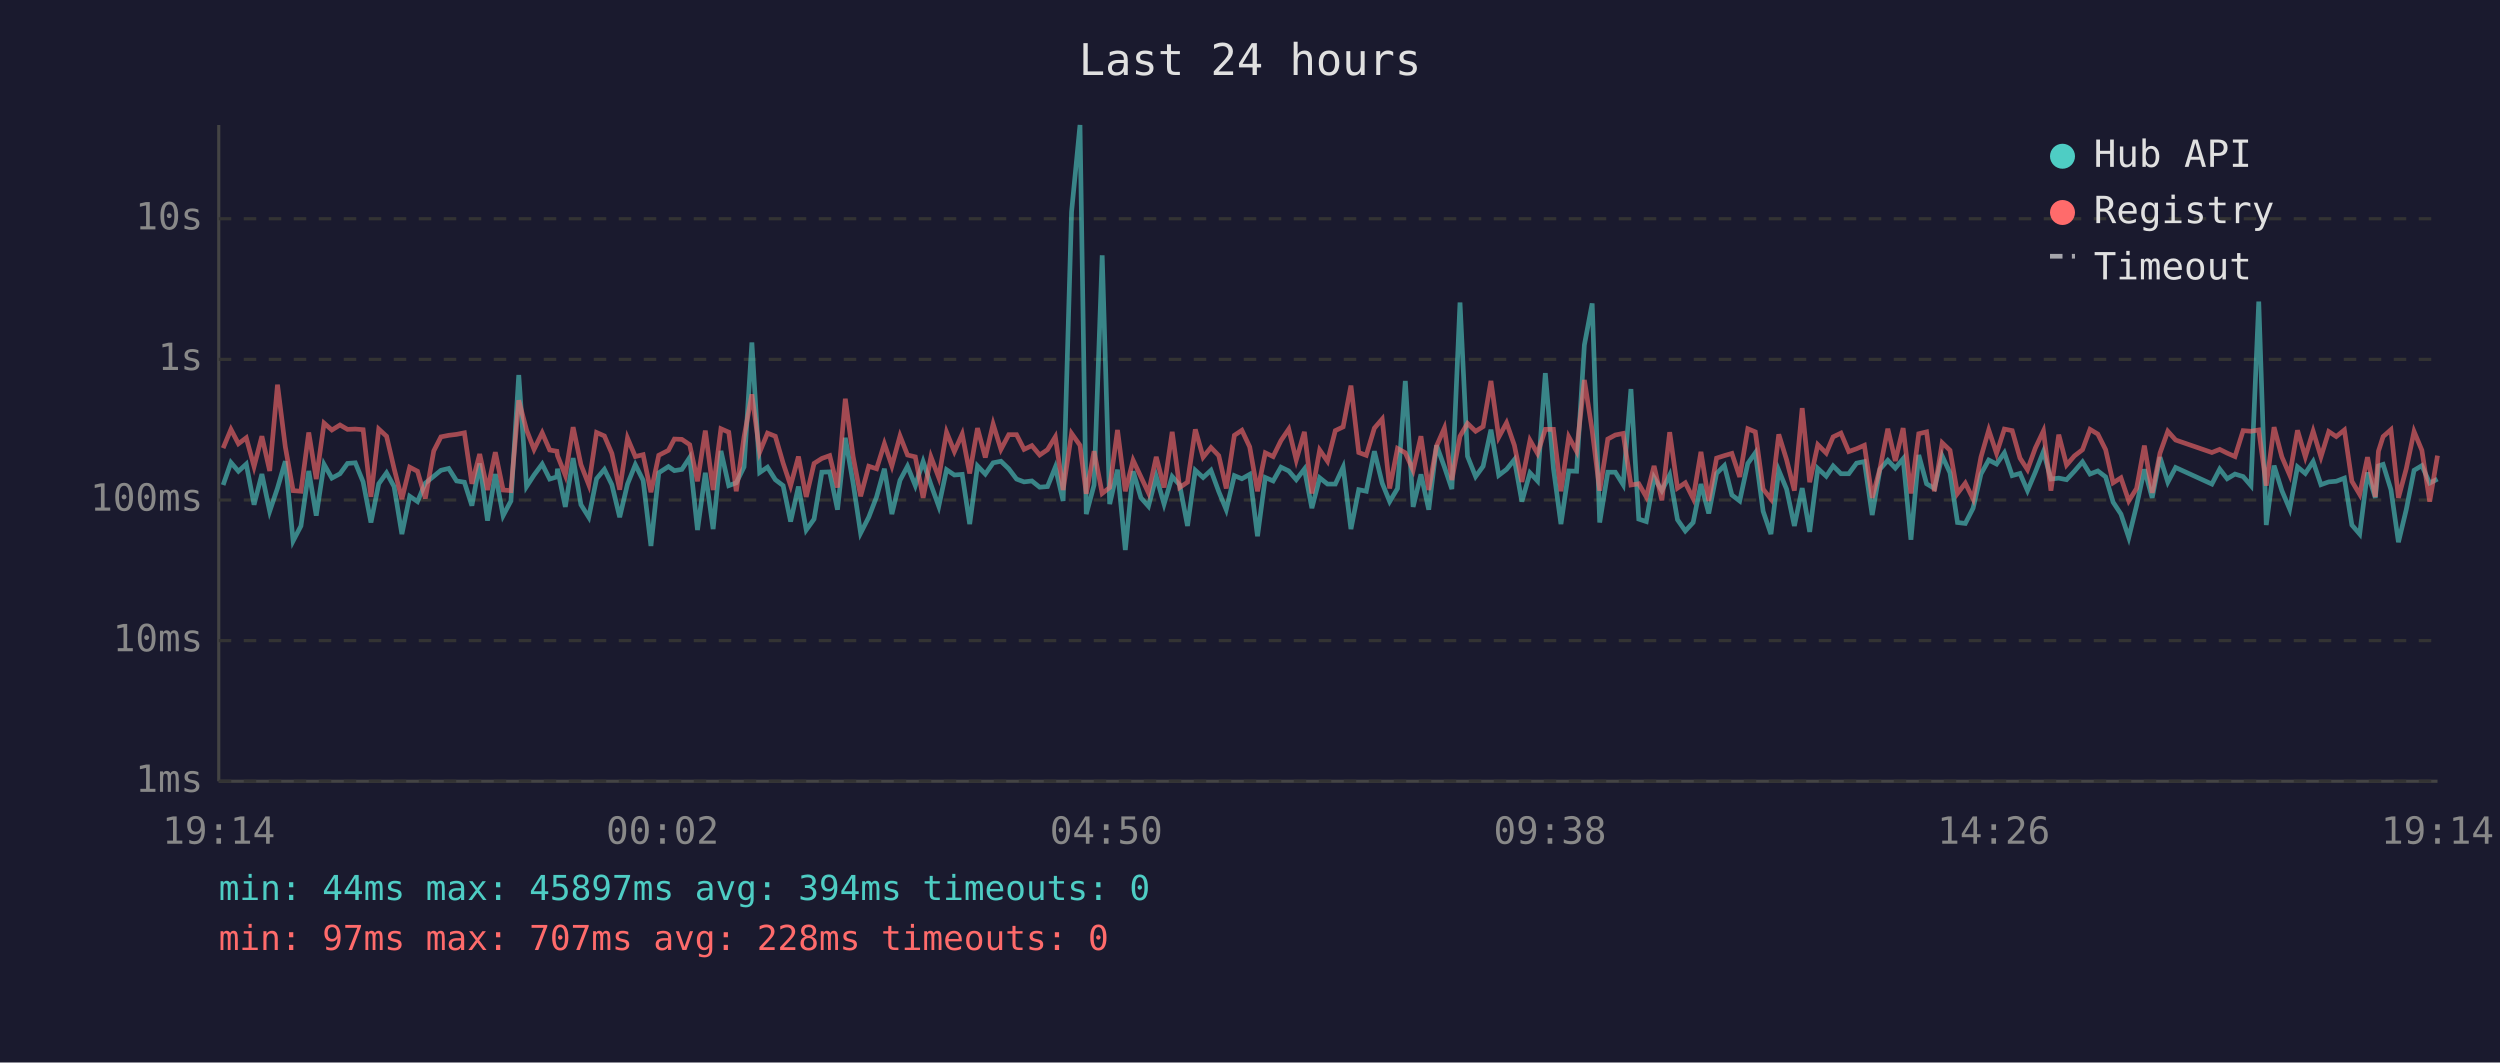
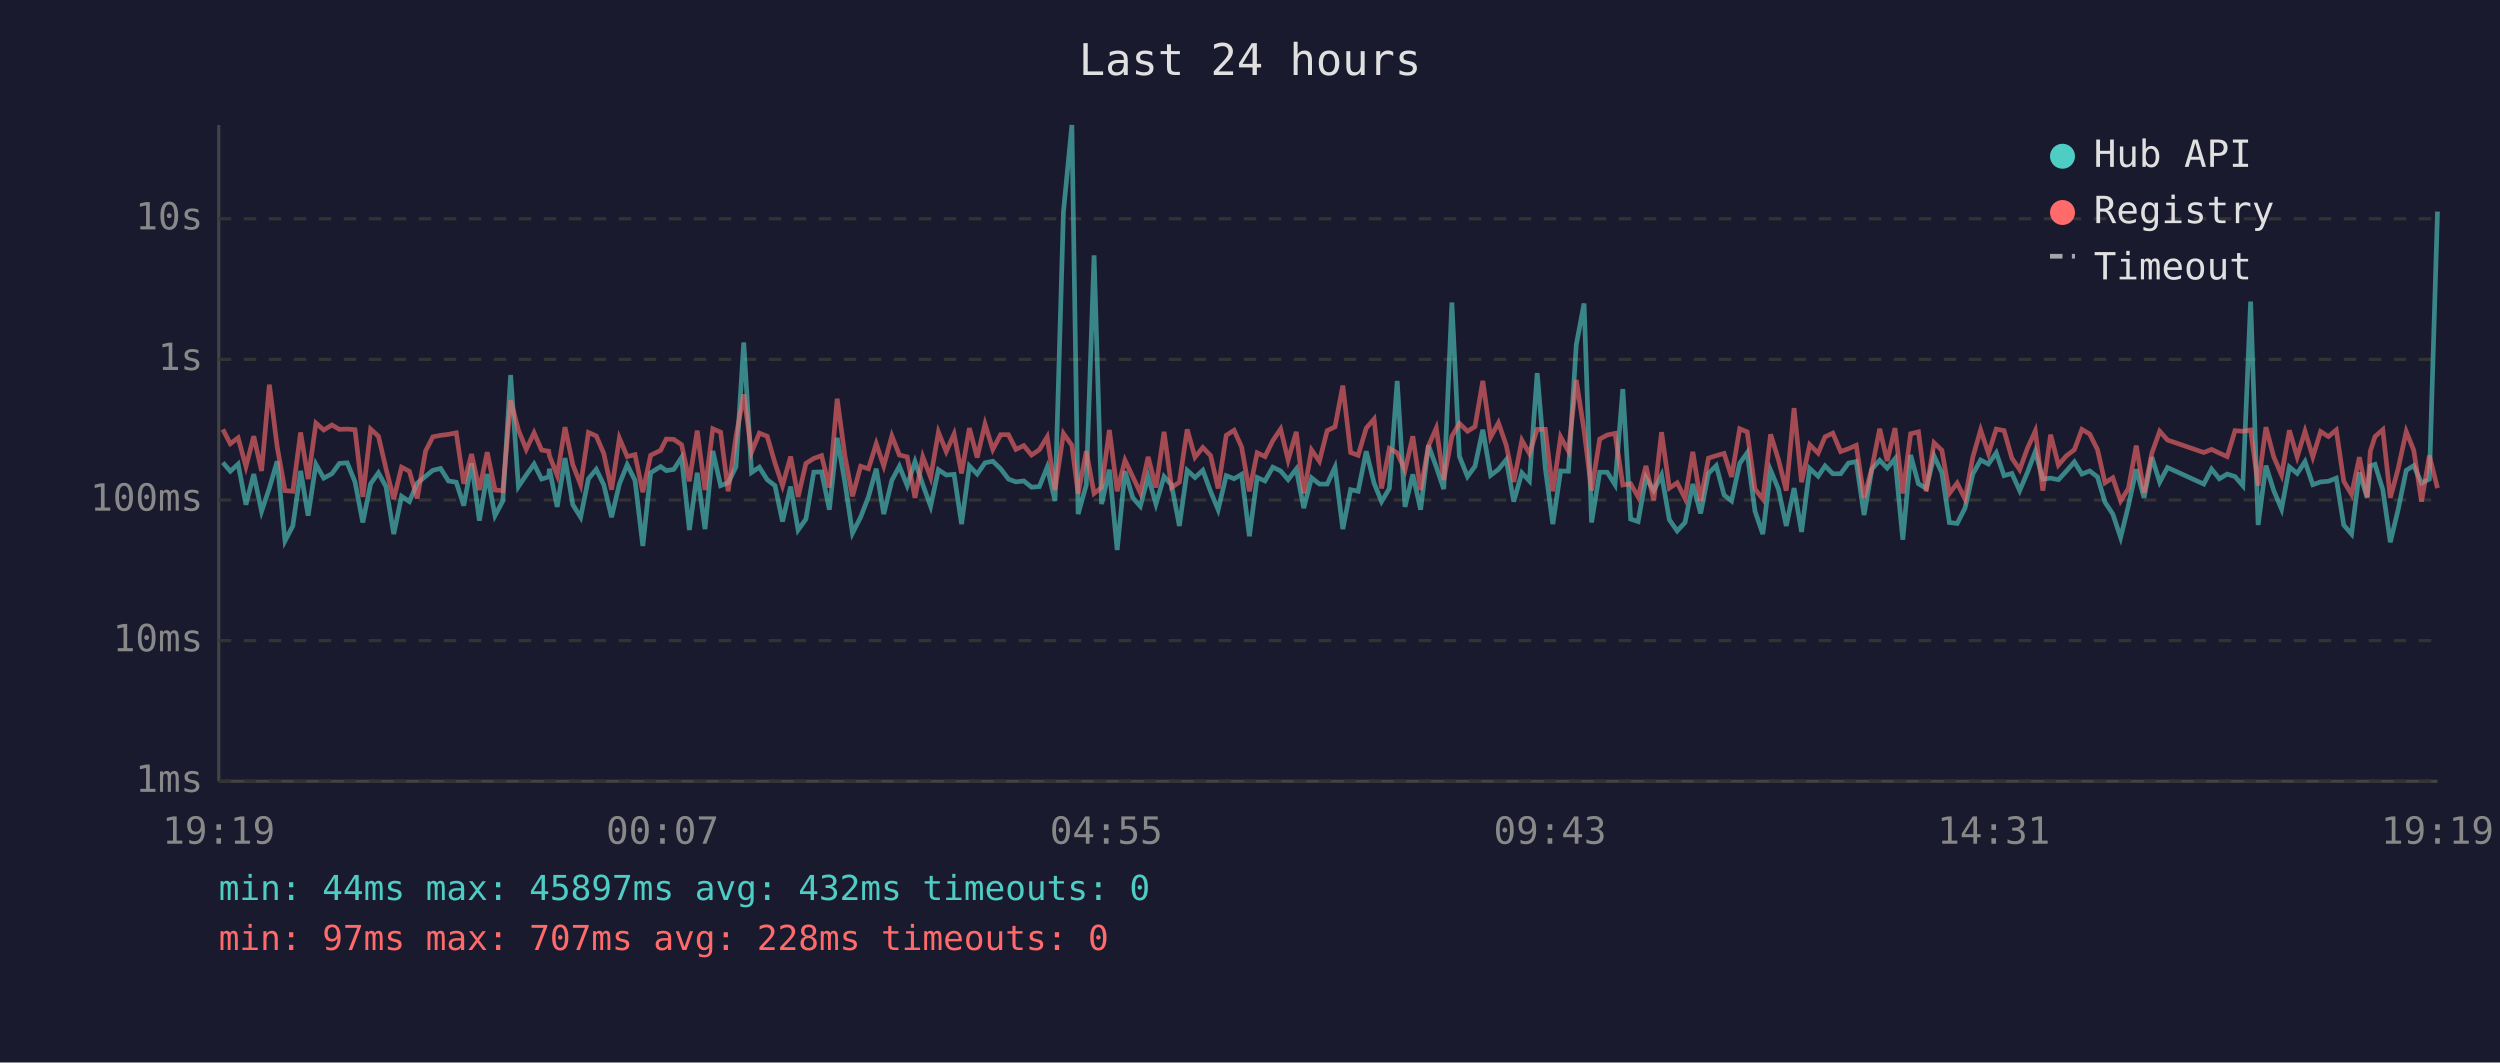
<svg xmlns="http://www.w3.org/2000/svg" viewBox="0 0 800 340" font-family="monospace" font-size="12">
  <rect width="800" height="340" fill="#1a1a2e" />
  <text x="400" y="24" fill="#e0e0e0" font-size="14" text-anchor="middle">Last 24 hours</text>
  <line x1="70" y1="40" x2="70" y2="250" stroke="#444" stroke-width="1" />
  <line x1="70" y1="250" x2="780" y2="250" stroke="#444" stroke-width="1" />
  <line x1="70" y1="250" x2="780" y2="250" stroke="#333" stroke-width="1" stroke-dasharray="4" />
  <text x="65" y="250" fill="#888" text-anchor="end" dominant-baseline="middle">1ms</text>
  <line x1="70" y1="205" x2="780" y2="205" stroke="#333" stroke-width="1" stroke-dasharray="4" />
  <text x="65" y="205" fill="#888" text-anchor="end" dominant-baseline="middle">10ms</text>
  <line x1="70" y1="160" x2="780" y2="160" stroke="#333" stroke-width="1" stroke-dasharray="4" />
  <text x="65" y="160" fill="#888" text-anchor="end" dominant-baseline="middle">100ms</text>
  <line x1="70" y1="115" x2="780" y2="115" stroke="#333" stroke-width="1" stroke-dasharray="4" />
  <text x="65" y="115" fill="#888" text-anchor="end" dominant-baseline="middle">1s</text>
  <line x1="70" y1="70" x2="780" y2="70" stroke="#333" stroke-width="1" stroke-dasharray="4" />
  <text x="65" y="70" fill="#888" text-anchor="end" dominant-baseline="middle">10s</text>
-   <text x="70" y="270" fill="#888" text-anchor="middle">19:14</text>
-   <text x="212" y="270" fill="#888" text-anchor="middle">00:02</text>
-   <text x="354" y="270" fill="#888" text-anchor="middle">04:50</text>
-   <text x="496" y="270" fill="#888" text-anchor="middle">09:38</text>
-   <text x="638" y="270" fill="#888" text-anchor="middle">14:26</text>
-   <text x="780" y="270" fill="#888" text-anchor="middle">19:14</text>
-   <polyline points="71.4,155.2 73.9,148.0 76.3,150.8 78.8,148.5 81.3,161.5 83.8,151.7 86.3,163.6 88.8,156.2 91.3,147.6 93.8,173.1 96.3,168.3 98.8,150.7 101.2,165.0 103.7,148.6 106.2,153.0 108.8,151.6 111.2,148.3 113.7,148.1 116.2,154.2 118.7,167.2 121.2,154.8 123.7,151.3 126.1,155.7 128.6,170.9 131.1,158.8 133.6,160.5 136.1,154.6 138.8,152.4 141.1,150.5 143.6,149.9 146.1,153.9 148.6,154.3 151.0,161.8 153.5,148.3 156.0,166.6 158.5,151.7 161.0,165.0 163.5,160.3 166.0,120.0 168.5,155.7 170.9,152.0 173.5,148.5 175.9,153.3 178.2,152.6 178.4,150.0 180.9,162.2 183.4,146.6 185.9,161.5 188.4,165.5 190.9,153.2 193.4,150.2 195.8,155.1 198.3,165.5 200.8,154.9 203.3,148.7 205.8,153.7 208.3,174.7 210.8,151.3 213.9,149.3 215.8,150.6 218.2,150.2 220.7,146.4 223.2,169.6 225.7,151.3 228.2,169.3 230.7,144.3 233.2,155.4 235.6,154.5 238.1,149.4 240.6,109.6 243.1,151.2 245.6,149.5 248.1,153.5 250.6,155.4 253.0,166.9 255.5,155.7 258.0,169.6 260.5,166.1 263.0,151.1 265.5,151.0 268.0,163.1 270.5,140.1 273.0,154.6 275.4,170.6 278.0,165.5 280.5,159.0 283.0,150.0 285.4,164.5 288.0,153.7 290.4,149.2 292.9,155.4 295.4,147.7 297.9,155.1 300.4,162.0 302.9,150.3 305.4,152.0 307.9,151.8 310.3,167.7 312.8,149.1 315.3,151.7 317.8,148.1 320.3,147.6 322.8,150.0 325.3,153.3 327.7,154.2 330.2,153.9 332.7,155.9 335.2,155.7 337.7,149.5 340.2,160.3 342.9,67.8 345.6,40.0 347.6,164.5 350.1,155.2 352.7,81.7 355.1,161.3 357.6,150.3 360.1,176.0 362.6,150.8 365.1,159.3 367.5,162.0 370.0,152.5 372.5,161.3 375.1,152.5 377.5,155.2 380.0,168.3 382.5,150.5 385.0,152.8 387.5,150.5 390.0,157.3 392.4,163.1 395.0,152.2 397.4,153.2 399.9,151.8 402.4,171.6 404.9,152.8 407.4,153.9 409.9,149.5 412.4,150.7 414.8,153.5 417.4,150.1 419.8,162.6 422.3,152.9 424.8,154.9 427.3,154.9 429.8,149.5 432.3,169.3 434.8,156.7 437.2,157.2 439.8,144.4 442.3,154.6 444.7,160.5 447.2,156.3 449.7,121.9 452.2,162.2 454.7,151.8 457.2,163.1 459.7,142.5 462.2,149.4 464.6,156.5 467.2,96.8 469.6,146.0 472.2,152.5 474.6,149.2 477.1,137.5 479.6,152.1 482.1,150.2 484.6,147.1 487.0,160.5 489.6,151.3 492.0,153.9 494.5,119.4 497.1,149.9 499.5,167.7 502.0,150.7 504.5,150.8 507.0,110.4 509.5,97.1 511.9,167.2 514.5,151.1 516.9,151.1 519.4,155.1 521.9,124.5 524.4,166.1 526.8,166.9 529.3,152.8 531.8,157.0 534.3,152.0 536.8,166.3 539.3,169.9 541.8,167.2 544.3,154.9 546.8,164.3 549.3,151.5 551.8,149.0 554.2,158.4 556.7,160.3 559.3,148.3 561.7,144.9 564.2,163.6 566.7,170.9 569.2,150.5 571.7,156.5 574.2,168.3 576.7,156.2 579.1,170.2 581.7,149.9 584.4,152.4 586.6,149.1 589.1,151.6 591.6,151.6 594.1,148.2 596.6,147.7 599.1,164.8 601.6,150.1 604.1,147.3 606.5,149.8 609.0,146.8 611.5,172.7 614.0,145.6 616.5,154.8 619.0,156.3 621.5,145.9 624.0,151.3 626.4,167.2 628.9,167.5 631.4,162.6 633.9,151.7 636.4,147.2 638.9,148.5 641.4,144.9 643.9,152.2 646.4,151.5 648.8,157.0 651.3,151.1 653.9,144.5 656.3,153.3 658.8,153.0 661.3,153.5 663.8,150.8 666.4,147.8 668.8,151.7 671.3,150.7 673.8,152.6 676.2,160.7 678.7,164.5 681.2,172.0 683.7,161.8 686.2,150.2 688.7,159.3 691.2,146.3 693.7,154.3 696.2,149.6 707.8,154.9 710.3,150.1 712.7,153.2 715.2,151.7 717.8,152.5 720.3,155.4 722.8,96.5 725.2,168.0 727.7,149.0 730.2,157.0 732.7,162.9 735.2,149.4 737.7,151.5 740.2,147.7 742.7,155.1 745.2,154.2 747.6,154.0 750.2,153.0 752.6,168.0 755.1,170.9 757.6,151.2 760.1,159.3 761.1,149.1 762.6,148.6 765.1,156.7 767.5,173.5 770.0,163.1 772.5,150.5 775.0,149.0 777.5,154.6 780.0,153.3" fill="none" stroke="#4ecdc4" stroke-width="1.5" opacity="0.6" />
-   <polyline points="71.4,143.4 73.9,137.4 76.3,142.0 78.8,140.1 81.3,149.3 83.8,139.6 86.3,150.7 88.8,123.1 91.3,143.0 93.8,157.0 96.3,157.2 98.8,138.4 101.2,153.3 103.7,135.4 106.2,137.6 108.8,136.0 111.2,137.4 113.7,137.3 116.2,137.5 118.7,159.0 121.2,137.3 123.7,139.6 126.1,149.9 128.6,159.7 131.1,149.5 133.6,150.8 136.1,159.5 138.8,144.3 141.1,139.8 143.6,139.3 146.1,139.0 148.6,138.5 151.0,154.8 153.5,145.3 156.0,156.8 158.5,144.7 161.0,156.8 163.5,157.0 166.0,128.1 168.5,137.6 170.9,143.8 173.5,138.5 175.9,144.0 178.2,144.4 178.4,145.8 180.9,152.1 183.4,136.7 185.9,148.7 188.4,155.1 190.9,138.4 193.4,139.5 195.8,145.1 198.3,156.7 200.8,140.2 203.3,146.1 205.8,145.5 208.3,157.5 210.8,145.7 213.9,144.1 215.8,140.5 218.2,140.6 220.7,142.3 223.2,154.0 225.7,137.8 228.2,156.8 230.7,137.2 233.2,138.3 235.6,157.2 238.1,139.8 240.6,126.2 243.1,144.7 245.6,138.6 248.1,139.6 250.6,148.2 253.0,155.4 255.5,146.1 258.0,159.0 260.5,148.3 263.0,146.7 265.5,145.8 268.0,156.0 270.5,127.6 273.0,146.1 275.4,158.8 278.0,149.2 280.5,150.0 283.0,142.0 285.4,149.1 288.0,139.5 290.4,145.6 292.9,146.2 295.4,159.3 297.9,146.2 300.4,152.8 302.9,138.3 305.4,144.5 307.9,138.9 310.3,151.5 312.8,137.0 315.3,146.4 317.8,135.7 320.3,143.8 322.8,139.1 325.3,139.1 327.7,143.8 330.2,142.6 332.7,145.6 335.2,143.9 337.7,139.8 340.2,156.8 342.9,138.7 345.6,142.5 347.6,158.0 350.1,144.4 352.7,157.9 355.1,156.0 357.6,137.6 360.1,157.2 362.6,147.3 365.1,152.6 367.5,157.7 370.0,146.2 372.5,156.0 375.1,138.2 377.5,156.0 380.0,154.3 382.5,137.4 385.0,146.3 387.5,143.2 390.0,145.8 392.4,156.3 395.0,139.3 397.4,137.7 399.9,143.0 402.4,157.2 404.9,144.9 407.4,146.1 409.9,141.0 412.4,137.3 414.8,147.2 417.4,138.2 419.8,157.9 422.3,144.0 424.8,147.6 427.3,137.8 429.8,136.6 432.3,123.4 434.8,144.8 437.2,145.7 439.8,137.0 442.3,134.1 444.7,156.3 447.2,143.5 449.7,144.9 452.2,150.5 454.7,139.6 457.2,156.8 459.7,142.7 462.2,137.0 464.6,153.6 467.2,139.6 469.6,135.5 472.2,138.0 474.6,136.5 477.1,121.9 479.6,139.9 482.1,135.3 484.6,142.5 487.0,154.2 489.6,140.9 492.0,145.1 494.5,137.4 497.1,137.4 499.5,157.2 502.0,139.8 504.5,144.4 507.0,121.6 509.5,137.8 511.9,157.0 514.5,140.5 516.9,139.2 519.4,138.7 521.9,155.2 524.4,154.8 526.8,159.0 529.3,149.1 531.8,160.1 534.3,138.3 536.8,156.2 539.3,154.5 541.8,159.5 544.3,144.6 546.8,160.3 549.3,146.6 551.8,145.8 554.2,145.1 556.7,152.6 559.3,137.2 561.7,138.2 564.2,156.5 566.7,159.7 569.2,139.0 571.7,147.1 574.2,157.0 576.7,130.6 579.1,154.3 581.7,142.3 584.4,145.0 586.6,139.8 589.1,138.6 591.6,144.5 594.1,143.6 596.6,142.5 599.1,159.3 601.6,149.9 604.1,137.2 606.5,147.5 609.0,137.0 611.5,157.9 614.0,138.8 616.5,138.2 619.0,157.2 621.5,141.7 624.0,144.1 626.4,157.9 628.9,154.6 631.4,159.7 633.9,146.3 636.4,137.6 638.9,145.1 641.4,137.3 643.9,137.8 646.4,146.6 648.8,150.3 651.3,143.4 653.9,137.9 656.3,157.0 658.8,139.1 661.3,148.8 663.8,145.9 666.4,143.9 668.8,137.4 671.3,138.9 673.8,143.9 676.2,154.5 678.7,152.9 681.2,160.3 683.7,156.3 686.2,142.6 688.7,157.7 691.2,145.0 693.7,138.0 696.2,140.8 707.8,144.8 710.3,143.8 712.7,145.0 715.2,146.1 717.8,137.8 720.3,138.0 722.8,137.6 725.2,155.4 727.7,136.7 730.2,146.2 732.7,152.0 735.2,137.7 737.7,146.2 740.2,138.0 742.7,146.2 745.2,138.1 747.6,139.7 750.2,137.6 752.6,154.0 755.1,158.2 757.6,146.3 760.1,159.0 761.1,144.4 762.6,139.7 765.1,137.5 767.5,159.3 770.0,150.0 772.5,138.1 775.0,144.1 777.5,160.5 780.0,145.8" fill="none" stroke="#ff6b6b" stroke-width="1.5" opacity="0.6" />
+   <text x="70" y="270" fill="#888" text-anchor="middle">19:19</text>
+   <text x="212" y="270" fill="#888" text-anchor="middle">00:07</text>
+   <text x="354" y="270" fill="#888" text-anchor="middle">04:55</text>
+   <text x="496" y="270" fill="#888" text-anchor="middle">09:43</text>
+   <text x="638" y="270" fill="#888" text-anchor="middle">14:31</text>
+   <text x="780" y="270" fill="#888" text-anchor="middle">19:19</text>
+   <polyline points="71.3,148.0 73.7,150.8 76.2,148.5 78.7,161.5 81.2,151.7 83.7,163.6 86.2,156.2 88.7,147.6 91.2,173.1 93.7,168.3 96.2,150.7 98.6,165.0 101.1,148.6 103.6,153.0 106.2,151.6 108.6,148.3 111.1,148.1 113.6,154.2 116.1,167.2 118.6,154.8 121.1,151.3 123.5,155.7 126.0,170.9 128.5,158.8 131.0,160.5 133.5,154.6 136.2,152.4 138.5,150.5 141.0,149.9 143.5,153.9 146.0,154.3 148.4,161.8 150.9,148.3 153.4,166.6 155.9,151.7 158.4,165.0 160.9,160.3 163.4,120.0 165.9,155.7 168.4,152.0 170.9,148.5 173.3,153.3 175.6,152.6 175.8,150.0 178.3,162.2 180.8,146.6 183.3,161.5 185.8,165.5 188.3,153.2 190.8,150.2 193.2,155.1 195.7,165.5 198.2,154.9 200.7,148.7 203.2,153.7 205.7,174.7 208.2,151.3 211.4,149.3 213.2,150.6 215.6,150.2 218.1,146.4 220.6,169.6 223.1,151.3 225.6,169.3 228.1,144.3 230.6,155.4 233.0,154.5 235.5,149.4 238.0,109.6 240.5,151.2 243.0,149.5 245.5,153.5 248.0,155.4 250.4,166.9 253.0,155.7 255.4,169.6 257.9,166.1 260.4,151.1 262.9,151.0 265.4,163.1 267.9,140.1 270.4,154.6 272.8,170.6 275.4,165.5 277.9,159.0 280.4,150.0 282.8,164.5 285.4,153.7 287.8,149.2 290.3,155.4 292.8,147.7 295.3,155.1 297.8,162.0 300.3,150.3 302.8,152.0 305.3,151.8 307.7,167.7 310.2,149.1 312.7,151.7 315.2,148.1 317.7,147.6 320.2,150.0 322.7,153.3 325.1,154.2 327.6,153.9 330.1,155.9 332.6,155.7 335.1,149.5 337.6,160.3 340.3,67.8 343.0,40.0 345.0,164.5 347.6,155.2 350.1,81.7 352.5,161.3 355.0,150.3 357.5,176.0 360.0,150.8 362.5,159.3 364.9,162.0 367.4,152.5 369.9,161.3 372.5,152.5 374.9,155.2 377.4,168.3 379.9,150.5 382.4,152.8 384.9,150.5 387.4,157.3 389.8,163.1 392.4,152.2 394.9,153.2 397.3,151.8 399.8,171.6 402.3,152.8 404.8,153.9 407.3,149.5 409.8,150.7 412.2,153.5 414.8,150.1 417.2,162.6 419.7,152.9 422.2,154.9 424.7,154.9 427.2,149.5 429.7,169.3 432.2,156.7 434.6,157.2 437.2,144.4 439.7,154.6 442.1,160.5 444.6,156.3 447.1,121.9 449.6,162.2 452.1,151.8 454.6,163.1 457.1,142.5 459.6,149.4 462.0,156.5 464.6,96.8 467.0,146.0 469.6,152.5 472.0,149.2 474.5,137.5 477.0,152.1 479.5,150.2 482.0,147.1 484.4,160.5 487.0,151.3 489.4,153.9 491.9,119.4 494.5,149.9 496.9,167.7 499.4,150.7 501.9,150.8 504.4,110.4 506.9,97.1 509.3,167.2 511.9,151.1 514.3,151.1 516.8,155.1 519.3,124.5 521.8,166.1 524.2,166.9 526.7,152.8 529.2,157.0 531.7,152.0 534.2,166.3 536.7,169.9 539.2,167.2 541.7,154.9 544.2,164.3 546.7,151.5 549.2,149.0 551.7,158.4 554.1,160.3 556.7,148.3 559.1,144.9 561.6,163.6 564.1,170.9 566.6,150.5 569.1,156.5 571.6,168.3 574.1,156.2 576.5,170.2 579.1,149.9 581.8,152.4 584.0,149.1 586.5,151.6 589.0,151.6 591.5,148.2 594.0,147.7 596.5,164.8 599.0,150.1 601.5,147.3 603.9,149.8 606.4,146.8 608.9,172.7 611.4,145.6 613.9,154.8 616.4,156.3 618.9,145.9 621.4,151.3 623.8,167.2 626.3,167.5 628.8,162.6 631.3,151.7 633.8,147.2 636.3,148.5 638.8,144.9 641.3,152.2 643.8,151.5 646.3,157.0 648.8,151.1 651.3,144.5 653.7,153.3 656.2,153.0 658.7,153.5 661.2,150.8 663.8,147.8 666.2,151.7 668.7,150.7 671.2,152.6 673.6,160.7 676.1,164.5 678.6,172.0 681.1,161.8 683.6,150.2 686.1,159.3 688.6,146.3 691.1,154.3 693.6,149.6 705.2,154.9 707.7,150.1 710.2,153.2 712.7,151.7 715.2,152.5 717.7,155.4 720.2,96.5 722.6,168.0 725.1,149.0 727.6,157.0 730.1,162.9 732.6,149.4 735.1,151.5 737.6,147.7 740.1,155.1 742.6,154.2 745.1,154.0 747.6,153.0 750.0,168.0 752.5,170.9 755.0,151.2 757.5,159.3 758.5,149.1 760.0,148.6 762.5,156.7 764.9,173.5 767.4,163.1 770.0,150.5 772.4,149.0 774.9,154.6 777.4,153.3 780.0,67.7" fill="none" stroke="#4ecdc4" stroke-width="1.5" opacity="0.6" />
+   <polyline points="71.3,137.4 73.7,142.0 76.2,140.1 78.7,149.3 81.2,139.6 83.7,150.7 86.2,123.1 88.7,143.0 91.2,157.0 93.7,157.2 96.2,138.4 98.6,153.3 101.1,135.4 103.6,137.6 106.2,136.0 108.6,137.4 111.1,137.3 113.6,137.5 116.1,159.0 118.6,137.3 121.1,139.6 123.5,149.9 126.0,159.7 128.5,149.5 131.0,150.8 133.5,159.5 136.2,144.3 138.5,139.8 141.0,139.3 143.5,139.0 146.0,138.5 148.4,154.8 150.9,145.3 153.4,156.8 155.9,144.7 158.4,156.8 160.9,157.0 163.4,128.1 165.9,137.6 168.4,143.8 170.9,138.5 173.3,144.0 175.6,144.4 175.8,145.8 178.3,152.1 180.8,136.7 183.3,148.7 185.8,155.1 188.3,138.4 190.8,139.5 193.2,145.1 195.7,156.7 198.2,140.2 200.7,146.1 203.2,145.5 205.7,157.5 208.2,145.7 211.4,144.1 213.2,140.5 215.6,140.6 218.1,142.3 220.6,154.0 223.1,137.8 225.6,156.8 228.1,137.2 230.6,138.3 233.0,157.2 235.5,139.8 238.0,126.2 240.5,144.7 243.0,138.6 245.5,139.6 248.0,148.2 250.4,155.4 253.0,146.1 255.4,159.0 257.9,148.3 260.4,146.7 262.9,145.8 265.4,156.0 267.9,127.6 270.4,146.1 272.8,158.8 275.4,149.2 277.9,150.0 280.4,142.0 282.8,149.1 285.4,139.5 287.8,145.6 290.3,146.2 292.8,159.3 295.3,146.2 297.8,152.8 300.3,138.3 302.8,144.5 305.3,138.9 307.7,151.5 310.2,137.0 312.7,146.4 315.2,135.7 317.7,143.8 320.2,139.1 322.7,139.1 325.1,143.8 327.6,142.6 330.1,145.6 332.6,143.9 335.1,139.8 337.6,156.8 340.3,138.7 343.0,142.5 345.0,158.0 347.6,144.4 350.1,157.9 352.5,156.0 355.0,137.6 357.5,157.2 360.0,147.3 362.5,152.6 364.9,157.7 367.4,146.2 369.9,156.0 372.5,138.2 374.9,156.0 377.4,154.3 379.9,137.4 382.4,146.3 384.9,143.2 387.4,145.8 389.8,156.3 392.4,139.3 394.9,137.7 397.3,143.0 399.8,157.2 402.3,144.9 404.8,146.1 407.3,141.0 409.8,137.3 412.2,147.2 414.8,138.2 417.2,157.9 419.7,144.0 422.2,147.6 424.7,137.8 427.2,136.6 429.7,123.4 432.2,144.8 434.6,145.7 437.2,137.0 439.7,134.1 442.1,156.3 444.6,143.5 447.1,144.9 449.6,150.5 452.1,139.6 454.6,156.8 457.1,142.7 459.6,137.0 462.0,153.6 464.6,139.6 467.0,135.5 469.6,138.0 472.0,136.5 474.5,121.9 477.0,139.9 479.5,135.3 482.0,142.5 484.4,154.2 487.0,140.9 489.4,145.1 491.9,137.4 494.5,137.4 496.9,157.2 499.4,139.8 501.9,144.4 504.4,121.6 506.9,137.8 509.3,157.0 511.9,140.5 514.3,139.2 516.8,138.7 519.3,155.2 521.8,154.8 524.2,159.0 526.7,149.1 529.2,160.1 531.7,138.3 534.2,156.2 536.7,154.5 539.2,159.5 541.7,144.6 544.2,160.3 546.7,146.6 549.2,145.8 551.7,145.1 554.1,152.6 556.7,137.2 559.1,138.2 561.6,156.5 564.1,159.7 566.6,139.0 569.1,147.1 571.6,157.0 574.1,130.6 576.5,154.3 579.1,142.3 581.8,145.0 584.0,139.8 586.5,138.6 589.0,144.5 591.5,143.6 594.0,142.5 596.5,159.3 599.0,149.9 601.5,137.2 603.9,147.5 606.4,137.0 608.9,157.9 611.4,138.8 613.9,138.2 616.4,157.2 618.9,141.7 621.4,144.1 623.8,157.9 626.3,154.6 628.8,159.7 631.3,146.3 633.8,137.6 636.3,145.1 638.8,137.3 641.3,137.8 643.8,146.6 646.3,150.3 648.8,143.4 651.3,137.9 653.7,157.0 656.2,139.1 658.7,148.8 661.2,145.9 663.8,143.9 666.2,137.4 668.7,138.9 671.2,143.9 673.6,154.5 676.1,152.9 678.6,160.3 681.1,156.3 683.6,142.6 686.1,157.7 688.6,145.0 691.1,138.0 693.6,140.8 705.2,144.8 707.7,143.8 710.2,145.0 712.7,146.1 715.2,137.8 717.7,138.0 720.2,137.6 722.6,155.4 725.1,136.7 727.6,146.2 730.1,152.0 732.6,137.7 735.1,146.2 737.6,138.0 740.1,146.2 742.6,138.1 745.1,139.7 747.6,137.6 750.0,154.0 752.5,158.2 755.0,146.3 757.5,159.0 758.5,144.4 760.0,139.7 762.5,137.5 764.9,159.3 767.4,150.0 770.0,138.1 772.4,144.1 774.9,160.5 777.4,145.8 780.0,156.2" fill="none" stroke="#ff6b6b" stroke-width="1.5" opacity="0.6" />
  <circle cx="660" cy="50" r="4" fill="#4ecdc4" />
  <text x="670" y="50" fill="#e0e0e0" dominant-baseline="middle">Hub API</text>
  <circle cx="660" cy="68" r="4" fill="#ff6b6b" />
  <text x="670" y="68" fill="#e0e0e0" dominant-baseline="middle">Registry</text>
  <line x1="656" y1="82" x2="664" y2="82" stroke="#e0e0e0" stroke-width="1.5" stroke-dasharray="4,3" opacity="0.7" />
  <text x="670" y="86" fill="#e0e0e0" dominant-baseline="middle">Timeout</text>
-   <text x="70" y="288" fill="#4ecdc4" font-size="11">min: 44ms  max: 45897ms  avg: 394ms  timeouts: 0</text>
+   <text x="70" y="288" fill="#4ecdc4" font-size="11">min: 44ms  max: 45897ms  avg: 432ms  timeouts: 0</text>
  <text x="70" y="304" fill="#ff6b6b" font-size="11">min: 97ms  max: 707ms  avg: 228ms  timeouts: 0</text>
</svg>
